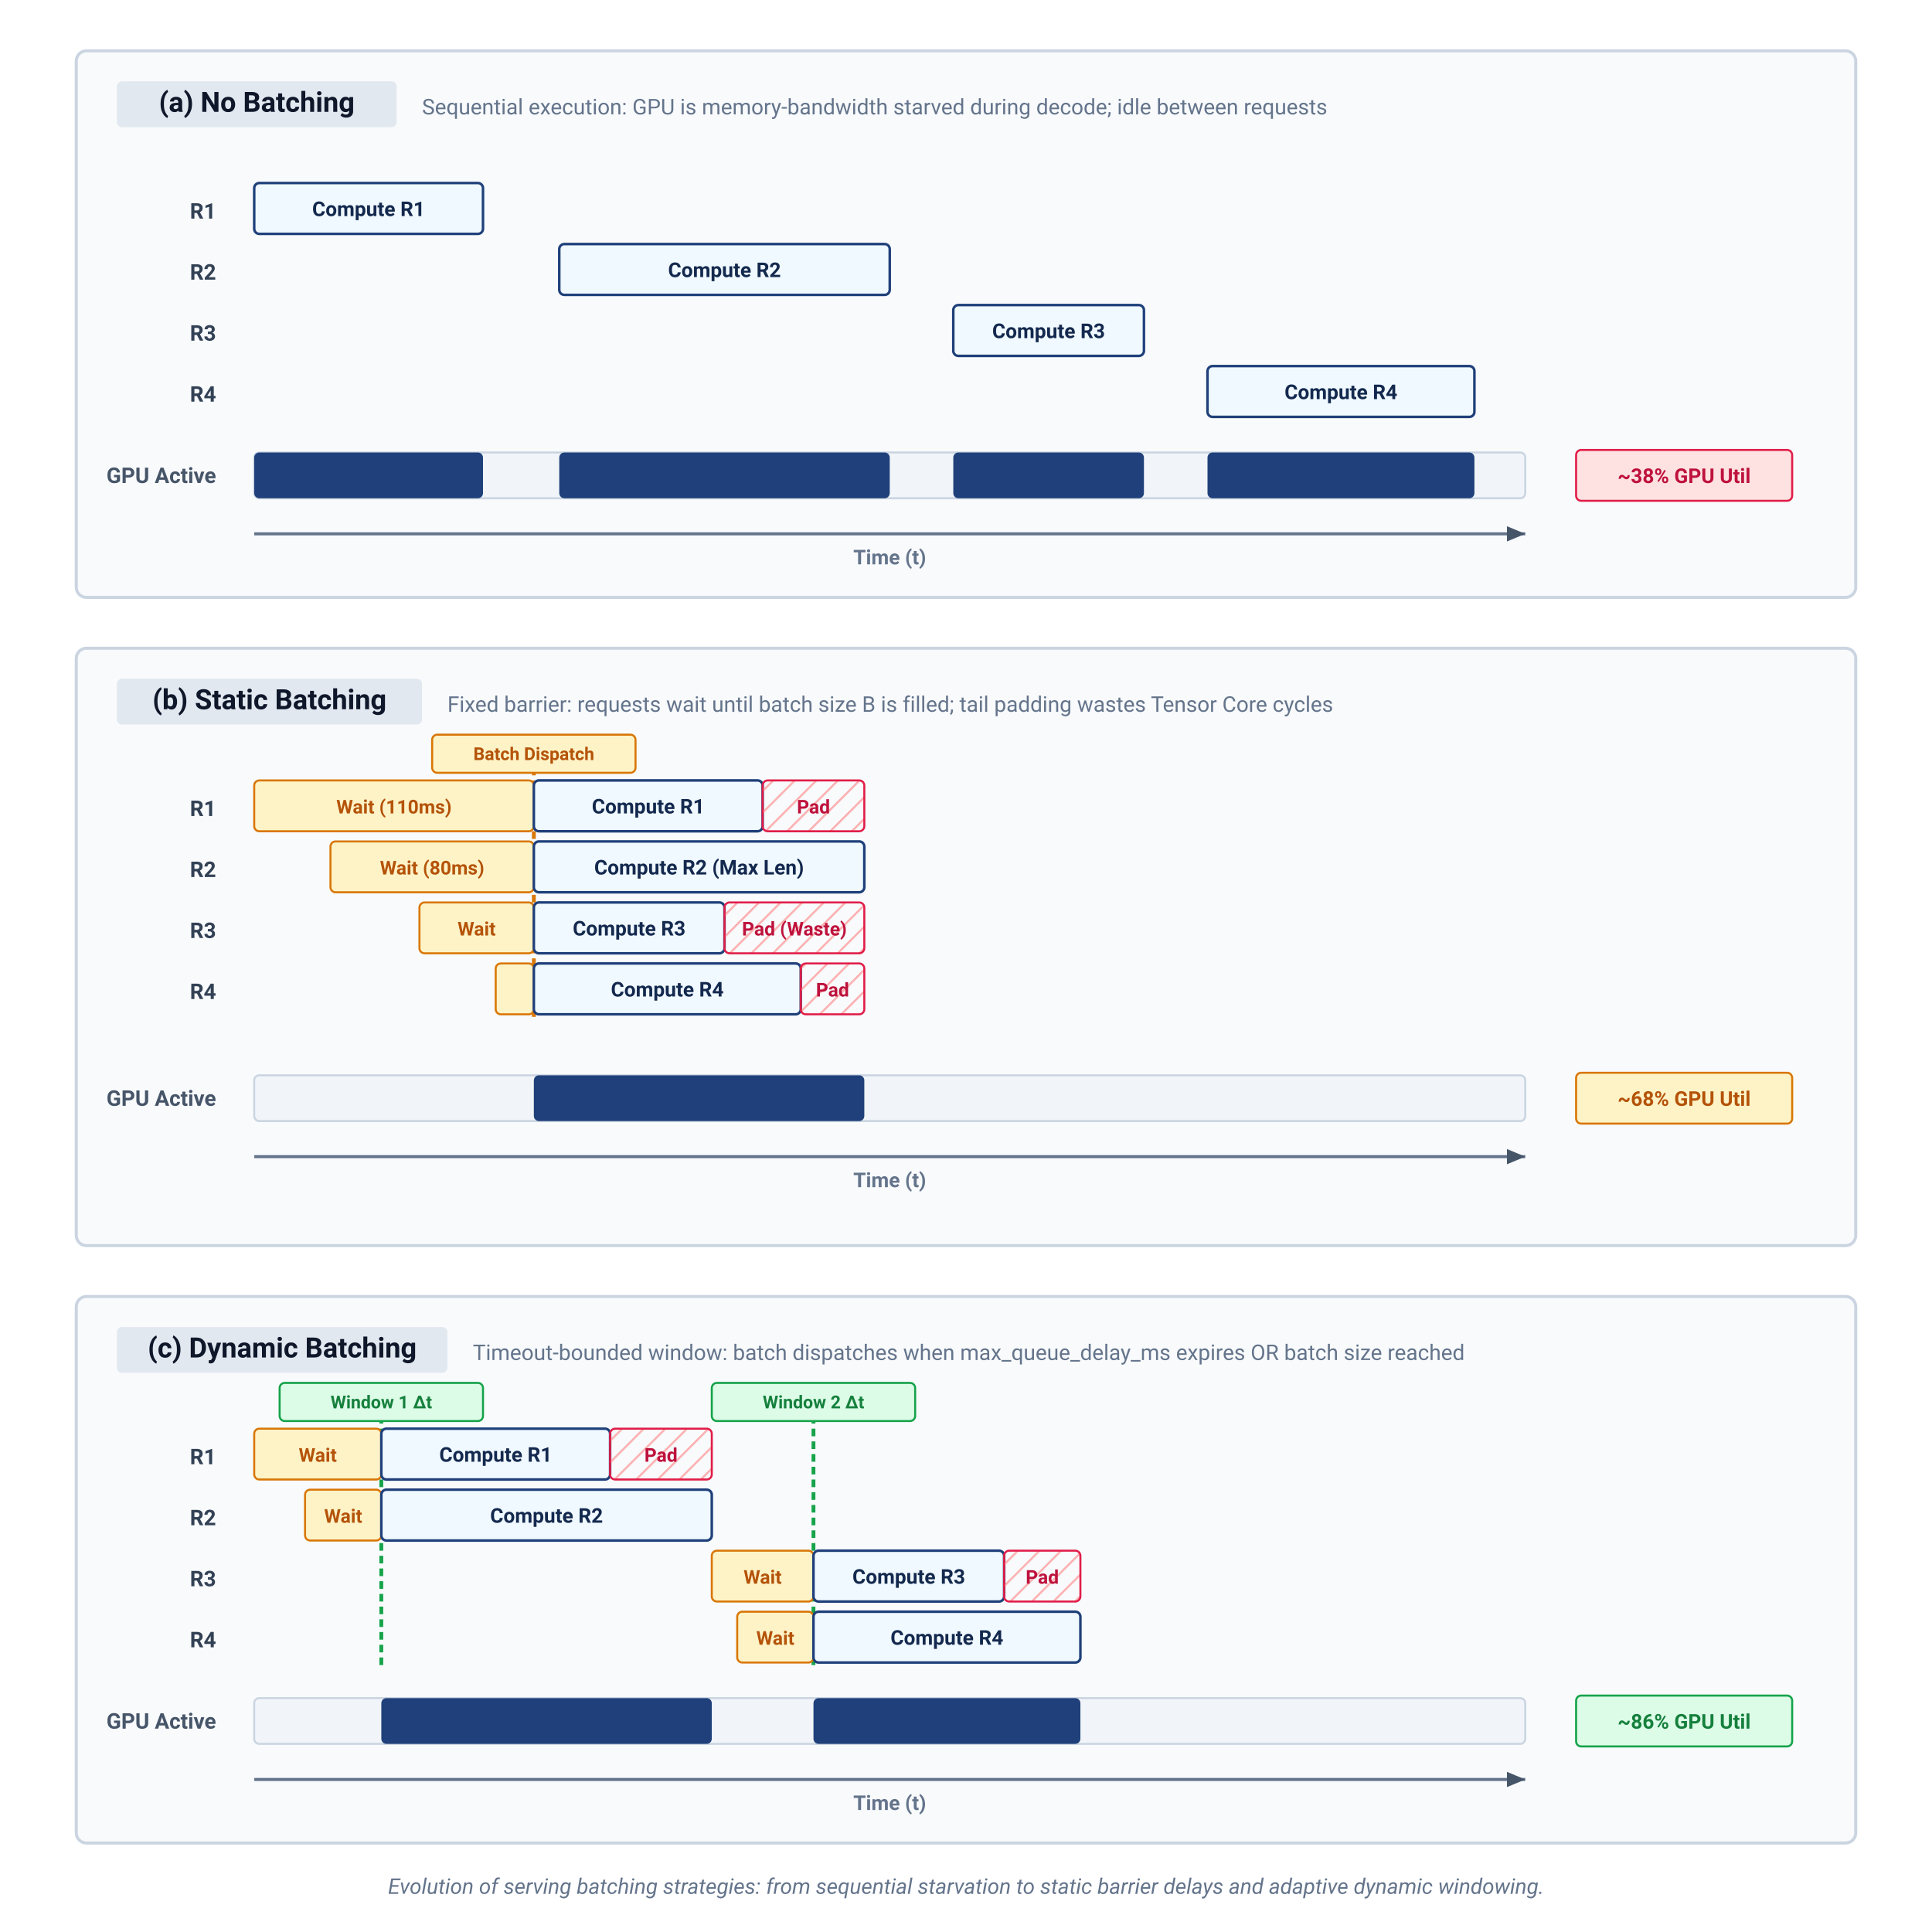
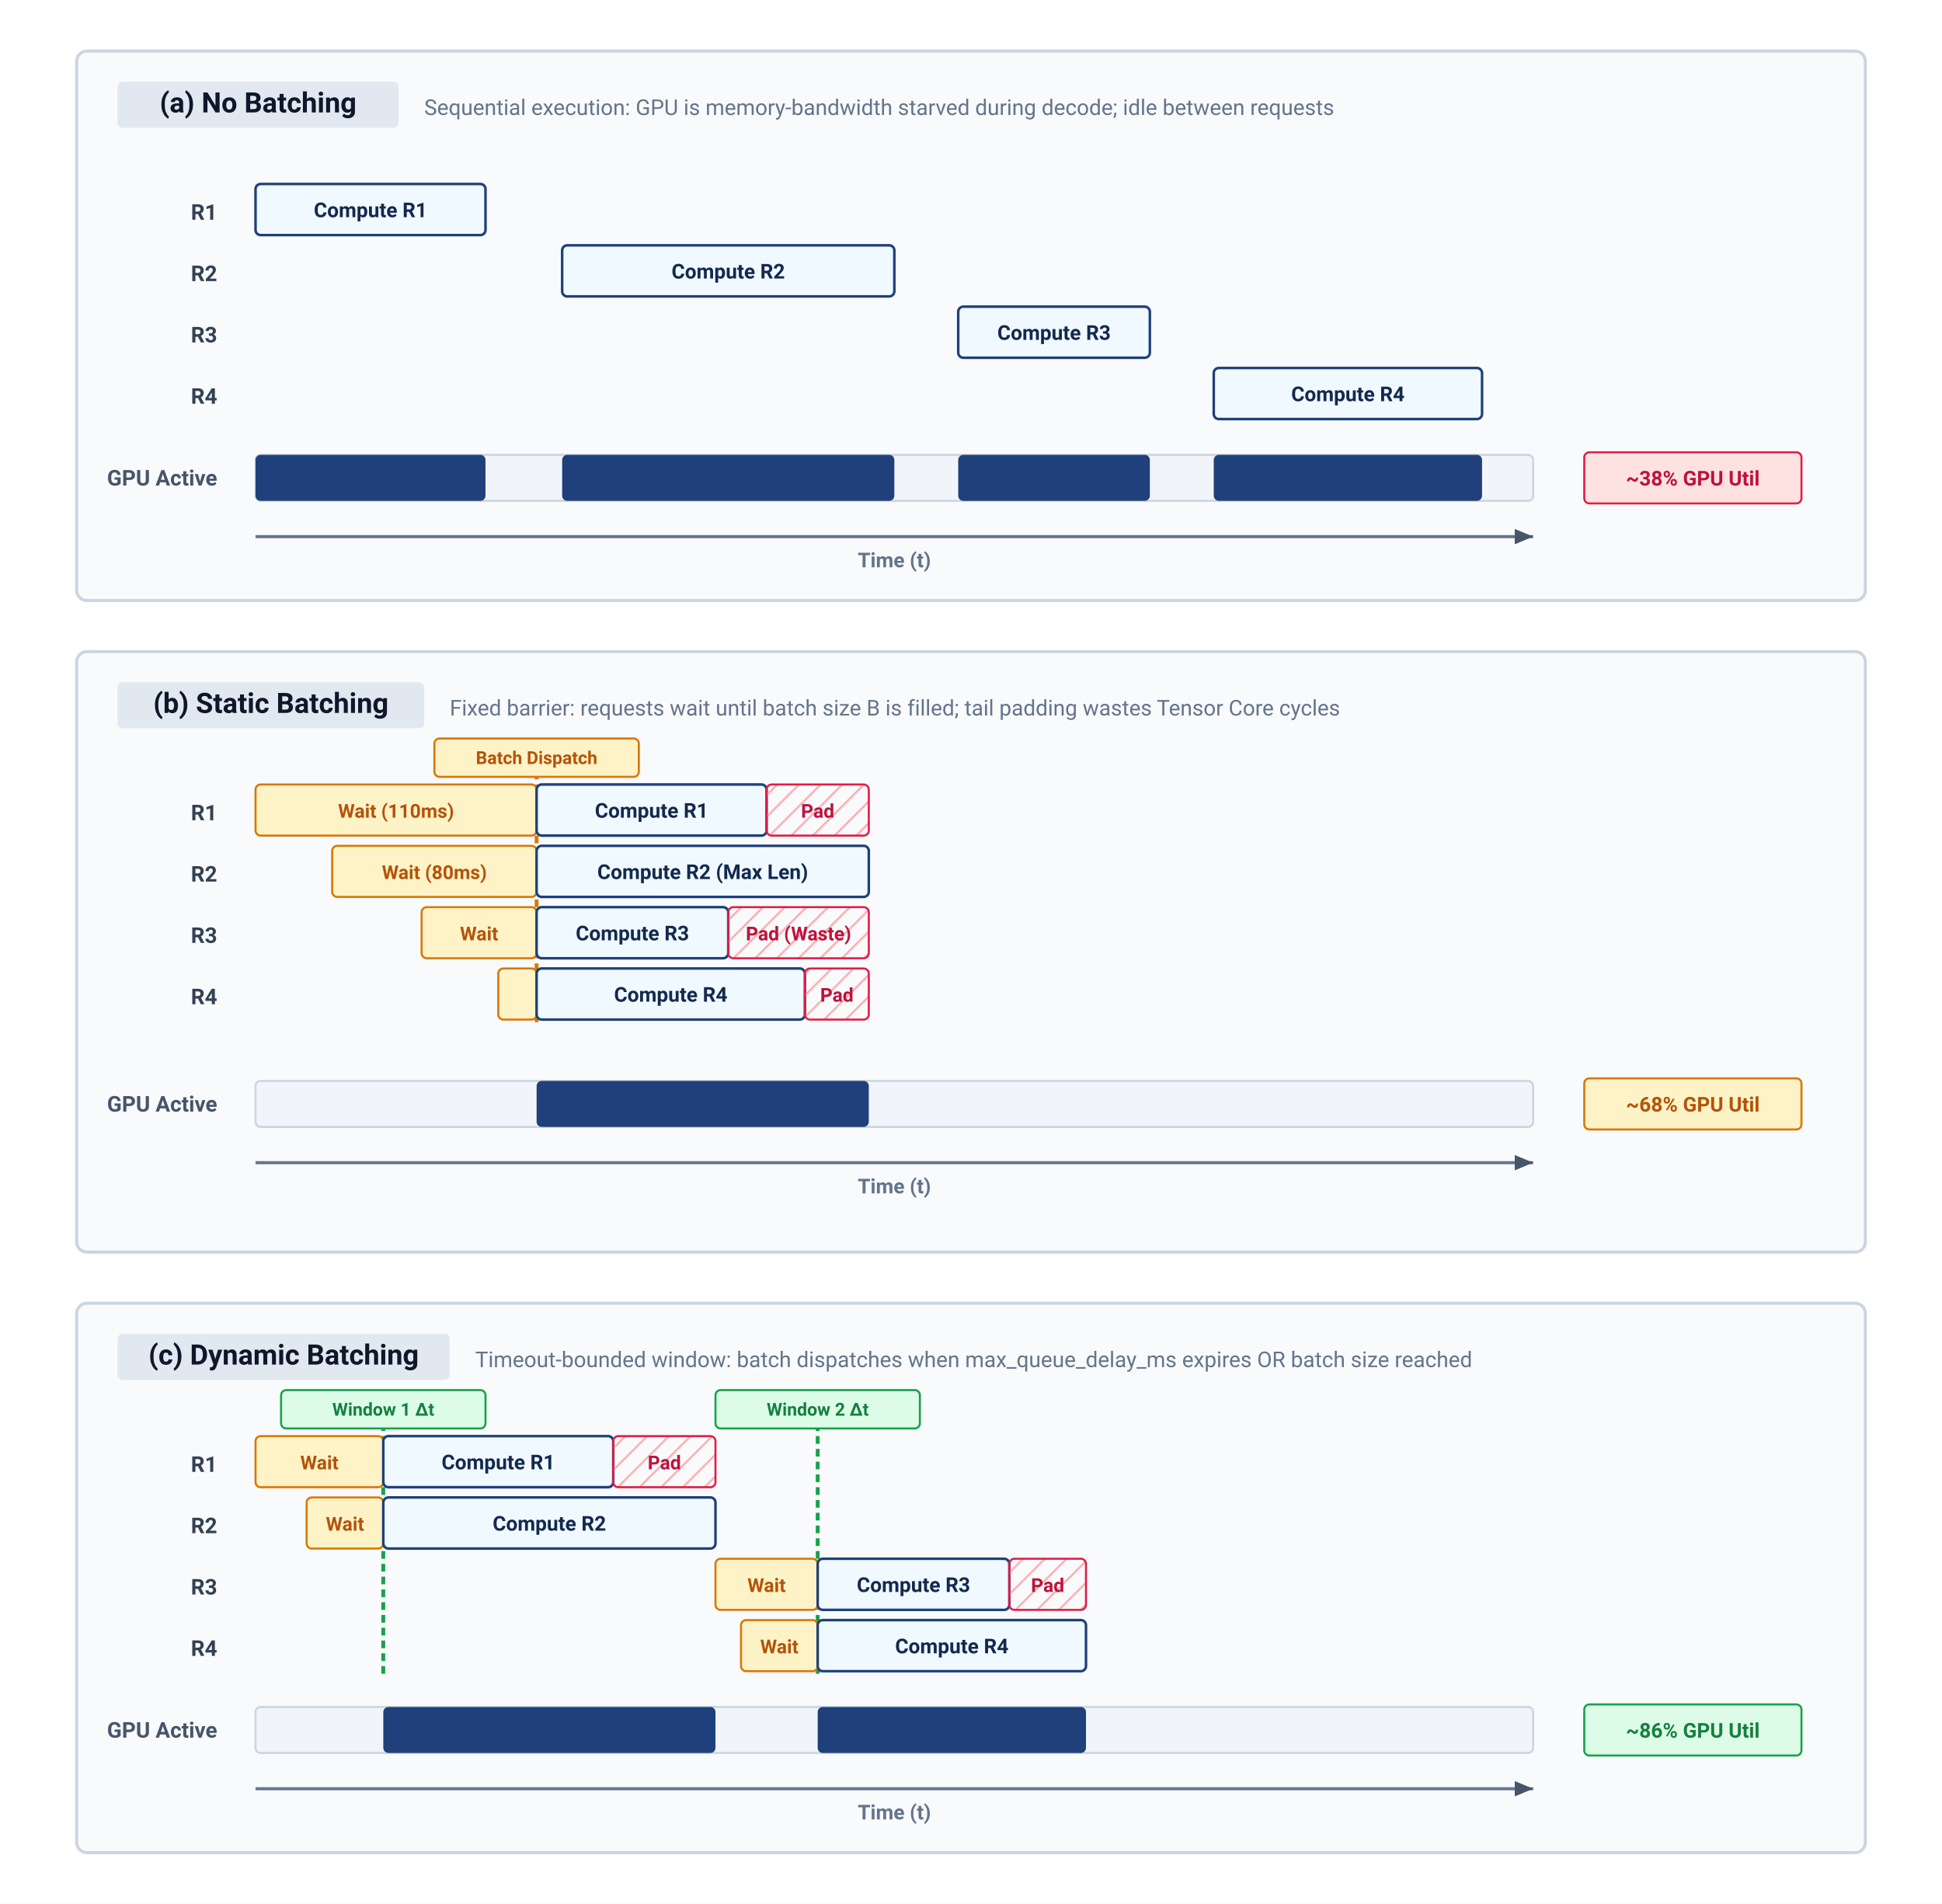
- <svg xmlns="http://www.w3.org/2000/svg" viewBox="0 0 760 760" width="100%" height="100%" font-family="Helvetica Neue, Helvetica, Arial, sans-serif">
+ <svg xmlns="http://www.w3.org/2000/svg" viewBox="0 0 760 745" width="100%" height="100%" font-family="Helvetica Neue, Helvetica, Arial, sans-serif">
  <defs>
    <marker id="arr-slate" markerWidth="7" markerHeight="6" refX="6" refY="3" orient="auto">
      <polygon points="0 0.5, 6 3, 0 5.5" fill="#475569" />
    </marker>
    <pattern id="pad-hatch" width="6" height="6" patternUnits="userSpaceOnUse" patternTransform="rotate(45)">
      <line x1="0" y1="0" x2="0" y2="6" stroke="#fca5a5" stroke-width="1.5" />
    </pattern>
  </defs>
  <style>
    text { font-family: system-ui, -apple-system, 'Segoe UI', Roboto, Helvetica, Arial, sans-serif; }
    .panel-title { font-size: 11px; font-weight: 700; fill: #0f172a; }
    .panel-sub { font-size: 8.5px; fill: #64748b; }
    .req-txt { font-size: 8px; font-weight: 700; fill: #14294E; }
    .wait-txt { font-size: 7.5px; font-weight: 600; fill: #b45309; }
    .pad-txt { font-size: 7.5px; font-weight: 700; fill: #be123c; }
    .util-lbl { font-size: 8px; font-weight: 700; }
    .axis-lbl { font-size: 8px; font-weight: 600; fill: #64748b; }
  </style>
  <rect width="100%" height="100%" fill="#ffffff" />
  <g transform="translate(30, 20)">
    <rect x="0" y="0" width="700" height="215" rx="4" fill="#f8fafc" stroke="#cbd5e1" stroke-width="1.2" />
    <rect x="16" y="12" width="110" height="18" rx="2" fill="#e2e8f0" />
    <text x="71" y="24" text-anchor="middle" class="panel-title">(a) No Batching</text>
    <text x="136" y="25" class="panel-sub">Sequential execution: GPU is memory-bandwidth starved during decode; idle between requests</text>
    <g transform="translate(70, 52)">
      <text x="-15" y="14" text-anchor="end" font-size="8.5" font-weight="700" fill="#334155">R1</text>
      <rect x="0" y="0" width="90" height="20" rx="2" fill="#f0f9ff" stroke="#1F407A" stroke-width="1" />
      <text x="45" y="13" text-anchor="middle" class="req-txt">Compute R1</text>
      <text x="-15" y="38" text-anchor="end" font-size="8.5" font-weight="700" fill="#334155">R2</text>
      <rect x="120" y="24" width="130" height="20" rx="2" fill="#f0f9ff" stroke="#1F407A" stroke-width="1" />
      <text x="185" y="37" text-anchor="middle" class="req-txt">Compute R2</text>
      <text x="-15" y="62" text-anchor="end" font-size="8.5" font-weight="700" fill="#334155">R3</text>
      <rect x="275" y="48" width="75" height="20" rx="2" fill="#f0f9ff" stroke="#1F407A" stroke-width="1" />
      <text x="312.5" y="61" text-anchor="middle" class="req-txt">Compute R3</text>
      <text x="-15" y="86" text-anchor="end" font-size="8.5" font-weight="700" fill="#334155">R4</text>
      <rect x="375" y="72" width="105" height="20" rx="2" fill="#f0f9ff" stroke="#1F407A" stroke-width="1" />
      <text x="427.5" y="85" text-anchor="middle" class="req-txt">Compute R4</text>
      <text x="-15" y="118" text-anchor="end" font-size="8.5" font-weight="700" fill="#475569">GPU Active</text>
      <rect x="0" y="106" width="500" height="18" rx="2" fill="#f1f5f9" stroke="#cbd5e1" stroke-width="0.8" />
      <rect x="0" y="106" width="90" height="18" rx="2" fill="#1F407A" />
      <rect x="120" y="106" width="130" height="18" rx="2" fill="#1F407A" />
      <rect x="275" y="106" width="75" height="18" rx="2" fill="#1F407A" />
      <rect x="375" y="106" width="105" height="18" rx="2" fill="#1F407A" />
      <rect x="520" y="105" width="85" height="20" rx="2" fill="#fee2e2" stroke="#e11d48" stroke-width="0.8" />
      <text x="562.5" y="118" text-anchor="middle" class="util-lbl" fill="#be123c">~38% GPU Util</text>
      <line x1="0" y1="138" x2="500" y2="138" stroke="#64748b" stroke-width="1.2" marker-end="url(#arr-slate)" />
      <text x="250" y="150" text-anchor="middle" class="axis-lbl">Time (t)</text>
    </g>
  </g>
  <g transform="translate(30, 255)">
    <rect x="0" y="0" width="700" height="235" rx="4" fill="#f8fafc" stroke="#cbd5e1" stroke-width="1.2" />
    <rect x="16" y="12" width="120" height="18" rx="2" fill="#e2e8f0" />
    <text x="76" y="24" text-anchor="middle" class="panel-title">(b) Static Batching</text>
    <text x="146" y="25" class="panel-sub">Fixed barrier: requests wait until batch size B is filled; tail padding wastes Tensor Core cycles</text>
    <g transform="translate(70, 52)">
      <line x1="110" y1="-5" x2="110" y2="95" stroke="#d97706" stroke-width="1.5" stroke-dasharray="3,2" />
      <rect x="70" y="-18" width="80" height="15" rx="2" fill="#fef3c7" stroke="#d97706" stroke-width="0.8" />
      <text x="110" y="-8" text-anchor="middle" font-size="7" font-weight="700" fill="#b45309">Batch Dispatch</text>
      <text x="-15" y="14" text-anchor="end" font-size="8.5" font-weight="700" fill="#334155">R1</text>
      <rect x="0" y="0" width="110" height="20" rx="2" fill="#fef3c7" stroke="#d97706" stroke-width="0.8" />
      <text x="55" y="13" text-anchor="middle" class="wait-txt">Wait (110ms)</text>
      <rect x="110" y="0" width="90" height="20" rx="2" fill="#f0f9ff" stroke="#1F407A" stroke-width="1" />
      <text x="155" y="13" text-anchor="middle" class="req-txt">Compute R1</text>
      <rect x="200" y="0" width="40" height="20" rx="2" fill="url(#pad-hatch)" stroke="#e11d48" stroke-width="0.8" />
      <text x="220" y="13" text-anchor="middle" class="pad-txt">Pad</text>
      <text x="-15" y="38" text-anchor="end" font-size="8.5" font-weight="700" fill="#334155">R2</text>
      <rect x="30" y="24" width="80" height="20" rx="2" fill="#fef3c7" stroke="#d97706" stroke-width="0.8" />
      <text x="70" y="37" text-anchor="middle" class="wait-txt">Wait (80ms)</text>
      <rect x="110" y="24" width="130" height="20" rx="2" fill="#f0f9ff" stroke="#1F407A" stroke-width="1" />
      <text x="175" y="37" text-anchor="middle" class="req-txt">Compute R2 (Max Len)</text>
      <text x="-15" y="62" text-anchor="end" font-size="8.5" font-weight="700" fill="#334155">R3</text>
      <rect x="65" y="48" width="45" height="20" rx="2" fill="#fef3c7" stroke="#d97706" stroke-width="0.8" />
      <text x="87.5" y="61" text-anchor="middle" class="wait-txt">Wait</text>
      <rect x="110" y="48" width="75" height="20" rx="2" fill="#f0f9ff" stroke="#1F407A" stroke-width="1" />
      <text x="147.5" y="61" text-anchor="middle" class="req-txt">Compute R3</text>
      <rect x="185" y="48" width="55" height="20" rx="2" fill="url(#pad-hatch)" stroke="#e11d48" stroke-width="0.8" />
      <text x="212.5" y="61" text-anchor="middle" class="pad-txt">Pad (Waste)</text>
      <text x="-15" y="86" text-anchor="end" font-size="8.5" font-weight="700" fill="#334155">R4</text>
      <rect x="95" y="72" width="15" height="20" rx="2" fill="#fef3c7" stroke="#d97706" stroke-width="0.8" />
      <rect x="110" y="72" width="105" height="20" rx="2" fill="#f0f9ff" stroke="#1F407A" stroke-width="1" />
      <text x="162.5" y="85" text-anchor="middle" class="req-txt">Compute R4</text>
      <rect x="215" y="72" width="25" height="20" rx="2" fill="url(#pad-hatch)" stroke="#e11d48" stroke-width="0.8" />
      <text x="227.5" y="85" text-anchor="middle" class="pad-txt">Pad</text>
      <text x="-15" y="128" text-anchor="end" font-size="8.5" font-weight="700" fill="#475569">GPU Active</text>
      <rect x="0" y="116" width="500" height="18" rx="2" fill="#f1f5f9" stroke="#cbd5e1" stroke-width="0.8" />
      <rect x="110" y="116" width="130" height="18" rx="2" fill="#1F407A" />
      <rect x="520" y="115" width="85" height="20" rx="2" fill="#fef3c7" stroke="#d97706" stroke-width="0.8" />
      <text x="562.5" y="128" text-anchor="middle" class="util-lbl" fill="#b45309">~68% GPU Util</text>
      <line x1="0" y1="148" x2="500" y2="148" stroke="#64748b" stroke-width="1.2" marker-end="url(#arr-slate)" />
      <text x="250" y="160" text-anchor="middle" class="axis-lbl">Time (t)</text>
    </g>
  </g>
  <g transform="translate(30, 510)">
    <rect x="0" y="0" width="700" height="215" rx="4" fill="#f8fafc" stroke="#cbd5e1" stroke-width="1.2" />
    <rect x="16" y="12" width="130" height="18" rx="2" fill="#e2e8f0" />
    <text x="81" y="24" text-anchor="middle" class="panel-title">(c) Dynamic Batching</text>
    <text x="156" y="25" class="panel-sub">Timeout-bounded window: batch dispatches when max_queue_delay_ms expires OR batch size reached</text>
    <g transform="translate(70, 52)">
      <line x1="50" y1="-5" x2="50" y2="95" stroke="#16a34a" stroke-width="1.5" stroke-dasharray="3,2" />
      <rect x="10" y="-18" width="80" height="15" rx="2" fill="#dcfce7" stroke="#16a34a" stroke-width="0.8" />
      <text x="50" y="-8" text-anchor="middle" font-size="7" font-weight="700" fill="#15803d">Window 1 Δt</text>
      <text x="-15" y="14" text-anchor="end" font-size="8.5" font-weight="700" fill="#334155">R1</text>
      <rect x="0" y="0" width="50" height="20" rx="2" fill="#fef3c7" stroke="#d97706" stroke-width="0.8" />
      <text x="25" y="13" text-anchor="middle" class="wait-txt">Wait</text>
      <rect x="50" y="0" width="90" height="20" rx="2" fill="#f0f9ff" stroke="#1F407A" stroke-width="1" />
      <text x="95" y="13" text-anchor="middle" class="req-txt">Compute R1</text>
      <rect x="140" y="0" width="40" height="20" rx="2" fill="url(#pad-hatch)" stroke="#e11d48" stroke-width="0.8" />
      <text x="160" y="13" text-anchor="middle" class="pad-txt">Pad</text>
      <text x="-15" y="38" text-anchor="end" font-size="8.5" font-weight="700" fill="#334155">R2</text>
      <rect x="20" y="24" width="30" height="20" rx="2" fill="#fef3c7" stroke="#d97706" stroke-width="0.8" />
      <text x="35" y="37" text-anchor="middle" class="wait-txt">Wait</text>
      <rect x="50" y="24" width="130" height="20" rx="2" fill="#f0f9ff" stroke="#1F407A" stroke-width="1" />
      <text x="115" y="37" text-anchor="middle" class="req-txt">Compute R2</text>
      <line x1="220" y1="-5" x2="220" y2="95" stroke="#16a34a" stroke-width="1.5" stroke-dasharray="3,2" />
      <rect x="180" y="-18" width="80" height="15" rx="2" fill="#dcfce7" stroke="#16a34a" stroke-width="0.8" />
      <text x="220" y="-8" text-anchor="middle" font-size="7" font-weight="700" fill="#15803d">Window 2 Δt</text>
      <text x="-15" y="62" text-anchor="end" font-size="8.5" font-weight="700" fill="#334155">R3</text>
      <rect x="180" y="48" width="40" height="20" rx="2" fill="#fef3c7" stroke="#d97706" stroke-width="0.8" />
      <text x="200" y="61" text-anchor="middle" class="wait-txt">Wait</text>
      <rect x="220" y="48" width="75" height="20" rx="2" fill="#f0f9ff" stroke="#1F407A" stroke-width="1" />
      <text x="257.5" y="61" text-anchor="middle" class="req-txt">Compute R3</text>
      <rect x="295" y="48" width="30" height="20" rx="2" fill="url(#pad-hatch)" stroke="#e11d48" stroke-width="0.8" />
      <text x="310" y="61" text-anchor="middle" class="pad-txt">Pad</text>
      <text x="-15" y="86" text-anchor="end" font-size="8.5" font-weight="700" fill="#334155">R4</text>
      <rect x="190" y="72" width="30" height="20" rx="2" fill="#fef3c7" stroke="#d97706" stroke-width="0.8" />
      <text x="205" y="85" text-anchor="middle" class="wait-txt">Wait</text>
      <rect x="220" y="72" width="105" height="20" rx="2" fill="#f0f9ff" stroke="#1F407A" stroke-width="1" />
      <text x="272.5" y="85" text-anchor="middle" class="req-txt">Compute R4</text>
      <text x="-15" y="118" text-anchor="end" font-size="8.5" font-weight="700" fill="#475569">GPU Active</text>
      <rect x="0" y="106" width="500" height="18" rx="2" fill="#f1f5f9" stroke="#cbd5e1" stroke-width="0.8" />
      <rect x="50" y="106" width="130" height="18" rx="2" fill="#1F407A" />
      <rect x="220" y="106" width="105" height="18" rx="2" fill="#1F407A" />
      <rect x="520" y="105" width="85" height="20" rx="2" fill="#dcfce7" stroke="#16a34a" stroke-width="0.8" />
      <text x="562.5" y="118" text-anchor="middle" class="util-lbl" fill="#15803d">~86% GPU Util</text>
      <line x1="0" y1="138" x2="500" y2="138" stroke="#64748b" stroke-width="1.2" marker-end="url(#arr-slate)" />
      <text x="250" y="150" text-anchor="middle" class="axis-lbl">Time (t)</text>
    </g>
  </g>
-   <text x="380" y="745" text-anchor="middle" font-size="8.5" fill="#64748b" font-style="italic">
-     Evolution of serving batching strategies: from sequential starvation to static barrier delays and adaptive dynamic windowing.
-   </text>
</svg>
